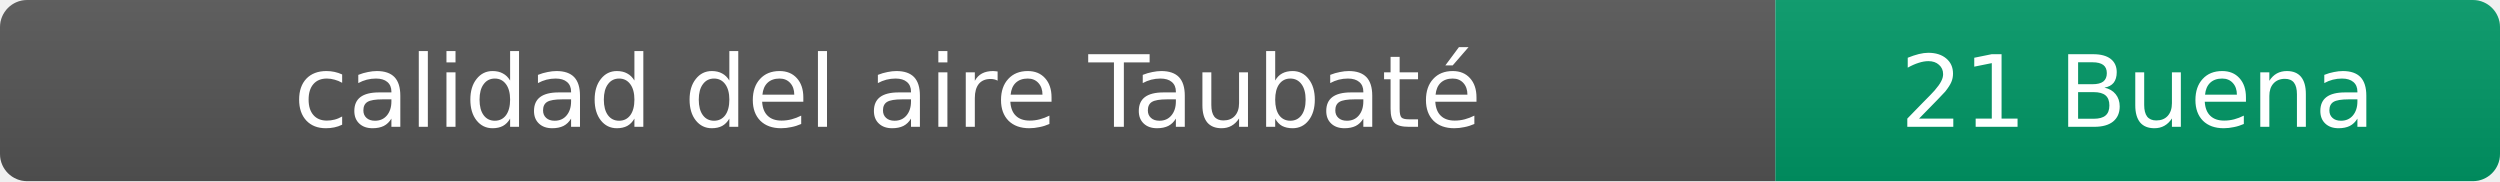
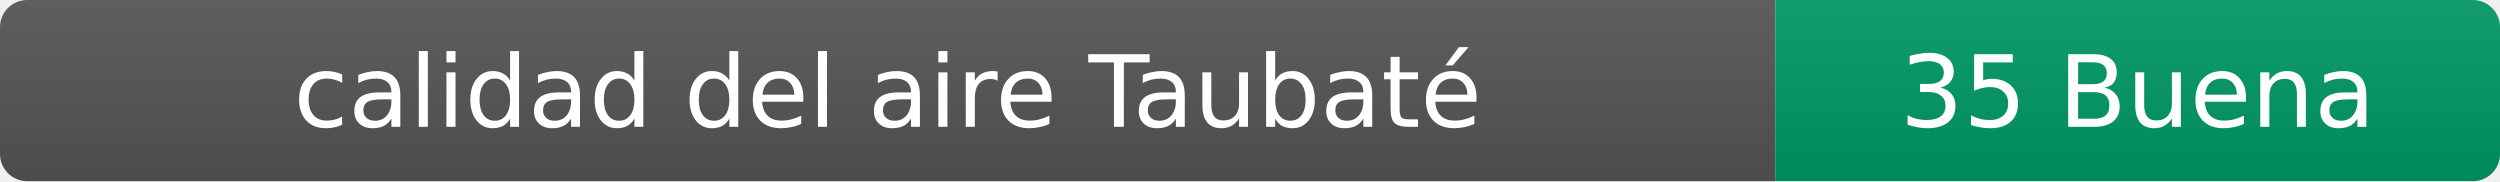
- <svg xmlns="http://www.w3.org/2000/svg" width="276" height="20" role="img" aria-label="calidad del aire: 21 Buena">
+ <svg xmlns="http://www.w3.org/2000/svg" width="276" height="20" role="img" aria-label="calidad del aire: 35 Buena">
  <linearGradient id="s" x2="0" y2="100%">
    <stop offset="0" stop-color="#bbb" stop-opacity=".1" />
    <stop offset="1" stop-opacity=".1" />
  </linearGradient>
  <clipPath id="r">
    <rect width="276" height="20" rx="3" fill="#fff" />
  </clipPath>
  <g clip-path="url(#r)">
    <rect width="196" height="20" fill="#555" />
    <rect x="196" width="80" height="20" fill="#009966" />
    <rect width="276" height="20" fill="url(#s)" />
  </g>
  <g fill="#fff" text-anchor="middle" font-family="Verdana,Geneva,DejaVu Sans,sans-serif" font-size="11">
    <text x="98" y="14">calidad del aire Taubaté</text>
-     <text x="236" y="14">21 Buena</text>
+     <text x="236" y="14">35 Buena</text>
  </g>
</svg>
